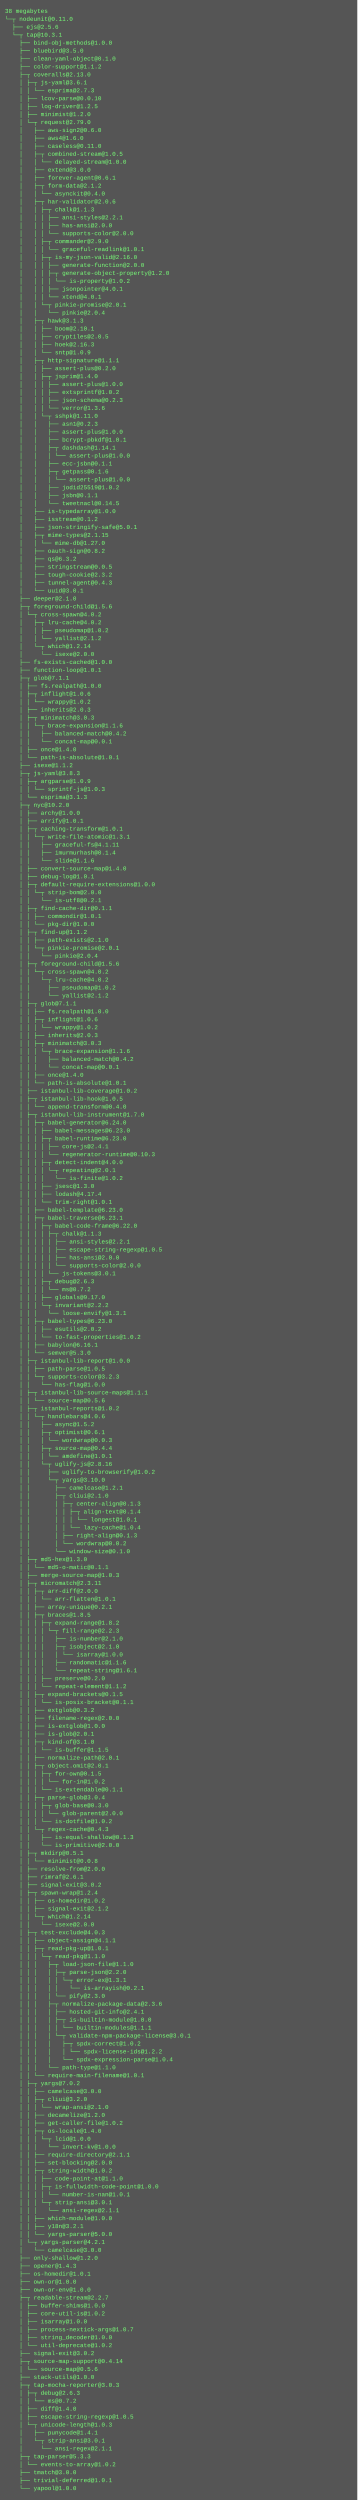
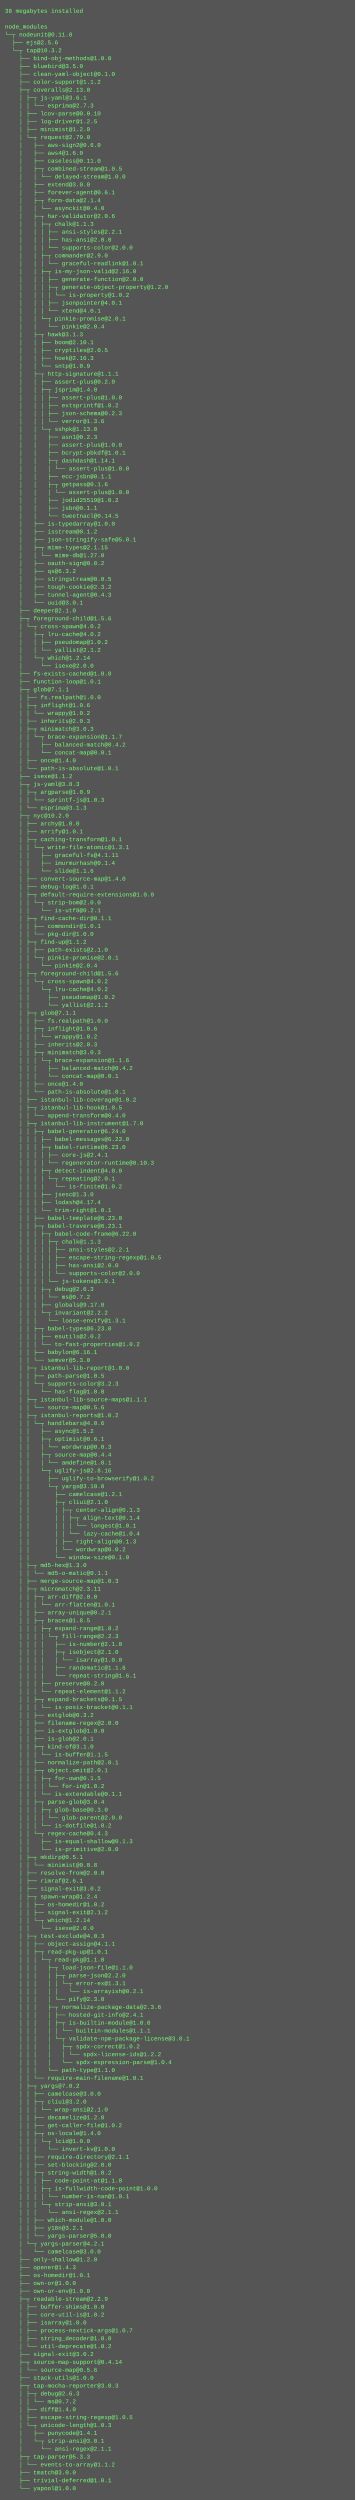
- <svg xmlns="http://www.w3.org/2000/svg" height="5038" width="720">
-   <rect height="5038" fill="#555" width="720" />
+ <svg xmlns="http://www.w3.org/2000/svg" height="5070" width="720">
+   <rect height="5070" fill="#555" width="720" />
  <text fill="#7f7" font-family="Courier New" font-size="12" xml:space="preserve">
-     <tspan x="10" y="26">38 megabytes</tspan>
-     <tspan x="10" y="42">└─┬ nodeunit@0.11.0 </tspan>
-     <tspan x="10" y="58">  ├── ejs@2.5.6 </tspan>
-     <tspan x="10" y="74">  └─┬ tap@10.3.1 </tspan>
-     <tspan x="10" y="90">    ├── bind-obj-methods@1.0.0 </tspan>
-     <tspan x="10" y="106">    ├── bluebird@3.5.0 </tspan>
-     <tspan x="10" y="122">    ├── clean-yaml-object@0.1.0 </tspan>
-     <tspan x="10" y="138">    ├── color-support@1.1.2 </tspan>
-     <tspan x="10" y="154">    ├─┬ coveralls@2.13.0 </tspan>
-     <tspan x="10" y="170">    │ ├─┬ js-yaml@3.6.1 </tspan>
-     <tspan x="10" y="186">    │ │ └── esprima@2.7.3 </tspan>
-     <tspan x="10" y="202">    │ ├── lcov-parse@0.0.10 </tspan>
-     <tspan x="10" y="218">    │ ├── log-driver@1.2.5 </tspan>
-     <tspan x="10" y="234">    │ ├── minimist@1.2.0 </tspan>
-     <tspan x="10" y="250">    │ └─┬ request@2.79.0 </tspan>
-     <tspan x="10" y="266">    │   ├── aws-sign2@0.6.0 </tspan>
-     <tspan x="10" y="282">    │   ├── aws4@1.6.0 </tspan>
-     <tspan x="10" y="298">    │   ├── caseless@0.11.0 </tspan>
-     <tspan x="10" y="314">    │   ├─┬ combined-stream@1.0.5 </tspan>
-     <tspan x="10" y="330">    │   │ └── delayed-stream@1.0.0 </tspan>
-     <tspan x="10" y="346">    │   ├── extend@3.0.0 </tspan>
-     <tspan x="10" y="362">    │   ├── forever-agent@0.6.1 </tspan>
-     <tspan x="10" y="378">    │   ├─┬ form-data@2.1.2 </tspan>
-     <tspan x="10" y="394">    │   │ └── asynckit@0.4.0 </tspan>
-     <tspan x="10" y="410">    │   ├─┬ har-validator@2.0.6 </tspan>
-     <tspan x="10" y="426">    │   │ ├─┬ chalk@1.1.3 </tspan>
-     <tspan x="10" y="442">    │   │ │ ├── ansi-styles@2.2.1 </tspan>
-     <tspan x="10" y="458">    │   │ │ ├── has-ansi@2.0.0 </tspan>
-     <tspan x="10" y="474">    │   │ │ └── supports-color@2.0.0 </tspan>
-     <tspan x="10" y="490">    │   │ ├─┬ commander@2.9.0 </tspan>
-     <tspan x="10" y="506">    │   │ │ └── graceful-readlink@1.0.1 </tspan>
-     <tspan x="10" y="522">    │   │ ├─┬ is-my-json-valid@2.16.0 </tspan>
-     <tspan x="10" y="538">    │   │ │ ├── generate-function@2.0.0 </tspan>
-     <tspan x="10" y="554">    │   │ │ ├─┬ generate-object-property@1.2.0 </tspan>
-     <tspan x="10" y="570">    │   │ │ │ └── is-property@1.0.2 </tspan>
-     <tspan x="10" y="586">    │   │ │ ├── jsonpointer@4.0.1 </tspan>
-     <tspan x="10" y="602">    │   │ │ └── xtend@4.0.1 </tspan>
-     <tspan x="10" y="618">    │   │ └─┬ pinkie-promise@2.0.1 </tspan>
-     <tspan x="10" y="634">    │   │   └── pinkie@2.0.4 </tspan>
-     <tspan x="10" y="650">    │   ├─┬ hawk@3.1.3 </tspan>
-     <tspan x="10" y="666">    │   │ ├── boom@2.10.1 </tspan>
-     <tspan x="10" y="682">    │   │ ├── cryptiles@2.0.5 </tspan>
-     <tspan x="10" y="698">    │   │ ├── hoek@2.16.3 </tspan>
-     <tspan x="10" y="714">    │   │ └── sntp@1.0.9 </tspan>
-     <tspan x="10" y="730">    │   ├─┬ http-signature@1.1.1 </tspan>
-     <tspan x="10" y="746">    │   │ ├── assert-plus@0.2.0 </tspan>
-     <tspan x="10" y="762">    │   │ ├─┬ jsprim@1.4.0 </tspan>
-     <tspan x="10" y="778">    │   │ │ ├── assert-plus@1.0.0 </tspan>
-     <tspan x="10" y="794">    │   │ │ ├── extsprintf@1.0.2 </tspan>
-     <tspan x="10" y="810">    │   │ │ ├── json-schema@0.2.3 </tspan>
-     <tspan x="10" y="826">    │   │ │ └── verror@1.3.6 </tspan>
-     <tspan x="10" y="842">    │   │ └─┬ sshpk@1.11.0 </tspan>
-     <tspan x="10" y="858">    │   │   ├── asn1@0.2.3 </tspan>
-     <tspan x="10" y="874">    │   │   ├── assert-plus@1.0.0 </tspan>
-     <tspan x="10" y="890">    │   │   ├── bcrypt-pbkdf@1.0.1 </tspan>
-     <tspan x="10" y="906">    │   │   ├─┬ dashdash@1.14.1 </tspan>
-     <tspan x="10" y="922">    │   │   │ └── assert-plus@1.0.0 </tspan>
-     <tspan x="10" y="938">    │   │   ├── ecc-jsbn@0.1.1 </tspan>
-     <tspan x="10" y="954">    │   │   ├─┬ getpass@0.1.6 </tspan>
-     <tspan x="10" y="970">    │   │   │ └── assert-plus@1.0.0 </tspan>
-     <tspan x="10" y="986">    │   │   ├── jodid25519@1.0.2 </tspan>
-     <tspan x="10" y="1002">    │   │   ├── jsbn@0.1.1 </tspan>
-     <tspan x="10" y="1018">    │   │   └── tweetnacl@0.14.5 </tspan>
-     <tspan x="10" y="1034">    │   ├── is-typedarray@1.0.0 </tspan>
-     <tspan x="10" y="1050">    │   ├── isstream@0.1.2 </tspan>
-     <tspan x="10" y="1066">    │   ├── json-stringify-safe@5.0.1 </tspan>
-     <tspan x="10" y="1082">    │   ├─┬ mime-types@2.1.15 </tspan>
-     <tspan x="10" y="1098">    │   │ └── mime-db@1.27.0 </tspan>
-     <tspan x="10" y="1114">    │   ├── oauth-sign@0.8.2 </tspan>
-     <tspan x="10" y="1130">    │   ├── qs@6.3.2 </tspan>
-     <tspan x="10" y="1146">    │   ├── stringstream@0.0.5 </tspan>
-     <tspan x="10" y="1162">    │   ├── tough-cookie@2.3.2 </tspan>
-     <tspan x="10" y="1178">    │   ├── tunnel-agent@0.4.3 </tspan>
-     <tspan x="10" y="1194">    │   └── uuid@3.0.1 </tspan>
-     <tspan x="10" y="1210">    ├── deeper@2.1.0 </tspan>
-     <tspan x="10" y="1226">    ├─┬ foreground-child@1.5.6 </tspan>
-     <tspan x="10" y="1242">    │ └─┬ cross-spawn@4.0.2 </tspan>
-     <tspan x="10" y="1258">    │   ├─┬ lru-cache@4.0.2 </tspan>
-     <tspan x="10" y="1274">    │   │ ├── pseudomap@1.0.2 </tspan>
-     <tspan x="10" y="1290">    │   │ └── yallist@2.1.2 </tspan>
-     <tspan x="10" y="1306">    │   └─┬ which@1.2.14 </tspan>
-     <tspan x="10" y="1322">    │     └── isexe@2.0.0 </tspan>
-     <tspan x="10" y="1338">    ├── fs-exists-cached@1.0.0 </tspan>
-     <tspan x="10" y="1354">    ├── function-loop@1.0.1 </tspan>
-     <tspan x="10" y="1370">    ├─┬ glob@7.1.1 </tspan>
-     <tspan x="10" y="1386">    │ ├── fs.realpath@1.0.0 </tspan>
-     <tspan x="10" y="1402">    │ ├─┬ inflight@1.0.6 </tspan>
-     <tspan x="10" y="1418">    │ │ └── wrappy@1.0.2 </tspan>
-     <tspan x="10" y="1434">    │ ├── inherits@2.0.3 </tspan>
-     <tspan x="10" y="1450">    │ ├─┬ minimatch@3.0.3 </tspan>
-     <tspan x="10" y="1466">    │ │ └─┬ brace-expansion@1.1.6 </tspan>
-     <tspan x="10" y="1482">    │ │   ├── balanced-match@0.4.2 </tspan>
-     <tspan x="10" y="1498">    │ │   └── concat-map@0.0.1 </tspan>
-     <tspan x="10" y="1514">    │ ├── once@1.4.0 </tspan>
-     <tspan x="10" y="1530">    │ └── path-is-absolute@1.0.1 </tspan>
-     <tspan x="10" y="1546">    ├── isexe@1.1.2 </tspan>
-     <tspan x="10" y="1562">    ├─┬ js-yaml@3.8.3 </tspan>
-     <tspan x="10" y="1578">    │ ├─┬ argparse@1.0.9 </tspan>
-     <tspan x="10" y="1594">    │ │ └── sprintf-js@1.0.3 </tspan>
-     <tspan x="10" y="1610">    │ └── esprima@3.1.3 </tspan>
-     <tspan x="10" y="1626">    ├─┬ nyc@10.2.0 </tspan>
-     <tspan x="10" y="1642">    │ ├── archy@1.0.0 </tspan>
-     <tspan x="10" y="1658">    │ ├── arrify@1.0.1 </tspan>
-     <tspan x="10" y="1674">    │ ├─┬ caching-transform@1.0.1 </tspan>
-     <tspan x="10" y="1690">    │ │ └─┬ write-file-atomic@1.3.1 </tspan>
-     <tspan x="10" y="1706">    │ │   ├── graceful-fs@4.1.11 </tspan>
-     <tspan x="10" y="1722">    │ │   ├── imurmurhash@0.1.4 </tspan>
-     <tspan x="10" y="1738">    │ │   └── slide@1.1.6 </tspan>
-     <tspan x="10" y="1754">    │ ├── convert-source-map@1.4.0 </tspan>
-     <tspan x="10" y="1770">    │ ├── debug-log@1.0.1 </tspan>
-     <tspan x="10" y="1786">    │ ├─┬ default-require-extensions@1.0.0 </tspan>
-     <tspan x="10" y="1802">    │ │ └─┬ strip-bom@2.0.0 </tspan>
-     <tspan x="10" y="1818">    │ │   └── is-utf8@0.2.1 </tspan>
-     <tspan x="10" y="1834">    │ ├─┬ find-cache-dir@0.1.1 </tspan>
-     <tspan x="10" y="1850">    │ │ ├── commondir@1.0.1 </tspan>
-     <tspan x="10" y="1866">    │ │ └── pkg-dir@1.0.0 </tspan>
-     <tspan x="10" y="1882">    │ ├─┬ find-up@1.1.2 </tspan>
-     <tspan x="10" y="1898">    │ │ ├── path-exists@2.1.0 </tspan>
-     <tspan x="10" y="1914">    │ │ └─┬ pinkie-promise@2.0.1 </tspan>
-     <tspan x="10" y="1930">    │ │   └── pinkie@2.0.4 </tspan>
-     <tspan x="10" y="1946">    │ ├─┬ foreground-child@1.5.6 </tspan>
-     <tspan x="10" y="1962">    │ │ └─┬ cross-spawn@4.0.2 </tspan>
-     <tspan x="10" y="1978">    │ │   └─┬ lru-cache@4.0.2 </tspan>
-     <tspan x="10" y="1994">    │ │     ├── pseudomap@1.0.2 </tspan>
-     <tspan x="10" y="2010">    │ │     └── yallist@2.1.2 </tspan>
-     <tspan x="10" y="2026">    │ ├─┬ glob@7.1.1 </tspan>
-     <tspan x="10" y="2042">    │ │ ├── fs.realpath@1.0.0 </tspan>
-     <tspan x="10" y="2058">    │ │ ├─┬ inflight@1.0.6 </tspan>
-     <tspan x="10" y="2074">    │ │ │ └── wrappy@1.0.2 </tspan>
-     <tspan x="10" y="2090">    │ │ ├── inherits@2.0.3 </tspan>
-     <tspan x="10" y="2106">    │ │ ├─┬ minimatch@3.0.3 </tspan>
-     <tspan x="10" y="2122">    │ │ │ └─┬ brace-expansion@1.1.6 </tspan>
-     <tspan x="10" y="2138">    │ │ │   ├── balanced-match@0.4.2 </tspan>
-     <tspan x="10" y="2154">    │ │ │   └── concat-map@0.0.1 </tspan>
-     <tspan x="10" y="2170">    │ │ ├── once@1.4.0 </tspan>
-     <tspan x="10" y="2186">    │ │ └── path-is-absolute@1.0.1 </tspan>
-     <tspan x="10" y="2202">    │ ├── istanbul-lib-coverage@1.0.2 </tspan>
-     <tspan x="10" y="2218">    │ ├─┬ istanbul-lib-hook@1.0.5 </tspan>
-     <tspan x="10" y="2234">    │ │ └── append-transform@0.4.0 </tspan>
-     <tspan x="10" y="2250">    │ ├─┬ istanbul-lib-instrument@1.7.0 </tspan>
-     <tspan x="10" y="2266">    │ │ ├─┬ babel-generator@6.24.0 </tspan>
-     <tspan x="10" y="2282">    │ │ │ ├── babel-messages@6.23.0 </tspan>
-     <tspan x="10" y="2298">    │ │ │ ├─┬ babel-runtime@6.23.0 </tspan>
-     <tspan x="10" y="2314">    │ │ │ │ ├── core-js@2.4.1 </tspan>
-     <tspan x="10" y="2330">    │ │ │ │ └── regenerator-runtime@0.10.3 </tspan>
-     <tspan x="10" y="2346">    │ │ │ ├─┬ detect-indent@4.0.0 </tspan>
-     <tspan x="10" y="2362">    │ │ │ │ └─┬ repeating@2.0.1 </tspan>
-     <tspan x="10" y="2378">    │ │ │ │   └── is-finite@1.0.2 </tspan>
-     <tspan x="10" y="2394">    │ │ │ ├── jsesc@1.3.0 </tspan>
-     <tspan x="10" y="2410">    │ │ │ ├── lodash@4.17.4 </tspan>
-     <tspan x="10" y="2426">    │ │ │ └── trim-right@1.0.1 </tspan>
-     <tspan x="10" y="2442">    │ │ ├── babel-template@6.23.0 </tspan>
-     <tspan x="10" y="2458">    │ │ ├─┬ babel-traverse@6.23.1 </tspan>
-     <tspan x="10" y="2474">    │ │ │ ├─┬ babel-code-frame@6.22.0 </tspan>
-     <tspan x="10" y="2490">    │ │ │ │ ├─┬ chalk@1.1.3 </tspan>
-     <tspan x="10" y="2506">    │ │ │ │ │ ├── ansi-styles@2.2.1 </tspan>
-     <tspan x="10" y="2522">    │ │ │ │ │ ├── escape-string-regexp@1.0.5 </tspan>
-     <tspan x="10" y="2538">    │ │ │ │ │ ├── has-ansi@2.0.0 </tspan>
-     <tspan x="10" y="2554">    │ │ │ │ │ └── supports-color@2.0.0 </tspan>
-     <tspan x="10" y="2570">    │ │ │ │ └── js-tokens@3.0.1 </tspan>
-     <tspan x="10" y="2586">    │ │ │ ├─┬ debug@2.6.3 </tspan>
-     <tspan x="10" y="2602">    │ │ │ │ └── ms@0.7.2 </tspan>
-     <tspan x="10" y="2618">    │ │ │ ├── globals@9.17.0 </tspan>
-     <tspan x="10" y="2634">    │ │ │ └─┬ invariant@2.2.2 </tspan>
-     <tspan x="10" y="2650">    │ │ │   └── loose-envify@1.3.1 </tspan>
-     <tspan x="10" y="2666">    │ │ ├─┬ babel-types@6.23.0 </tspan>
-     <tspan x="10" y="2682">    │ │ │ ├── esutils@2.0.2 </tspan>
-     <tspan x="10" y="2698">    │ │ │ └── to-fast-properties@1.0.2 </tspan>
-     <tspan x="10" y="2714">    │ │ ├── babylon@6.16.1 </tspan>
-     <tspan x="10" y="2730">    │ │ └── semver@5.3.0 </tspan>
-     <tspan x="10" y="2746">    │ ├─┬ istanbul-lib-report@1.0.0 </tspan>
-     <tspan x="10" y="2762">    │ │ ├── path-parse@1.0.5 </tspan>
-     <tspan x="10" y="2778">    │ │ └─┬ supports-color@3.2.3 </tspan>
-     <tspan x="10" y="2794">    │ │   └── has-flag@1.0.0 </tspan>
-     <tspan x="10" y="2810">    │ ├─┬ istanbul-lib-source-maps@1.1.1 </tspan>
-     <tspan x="10" y="2826">    │ │ └── source-map@0.5.6 </tspan>
-     <tspan x="10" y="2842">    │ ├─┬ istanbul-reports@1.0.2 </tspan>
-     <tspan x="10" y="2858">    │ │ └─┬ handlebars@4.0.6 </tspan>
-     <tspan x="10" y="2874">    │ │   ├── async@1.5.2 </tspan>
-     <tspan x="10" y="2890">    │ │   ├─┬ optimist@0.6.1 </tspan>
-     <tspan x="10" y="2906">    │ │   │ └── wordwrap@0.0.3 </tspan>
-     <tspan x="10" y="2922">    │ │   ├─┬ source-map@0.4.4 </tspan>
-     <tspan x="10" y="2938">    │ │   │ └── amdefine@1.0.1 </tspan>
-     <tspan x="10" y="2954">    │ │   └─┬ uglify-js@2.8.16 </tspan>
-     <tspan x="10" y="2970">    │ │     ├── uglify-to-browserify@1.0.2 </tspan>
-     <tspan x="10" y="2986">    │ │     └─┬ yargs@3.10.0 </tspan>
-     <tspan x="10" y="3002">    │ │       ├── camelcase@1.2.1 </tspan>
-     <tspan x="10" y="3018">    │ │       ├─┬ cliui@2.1.0 </tspan>
-     <tspan x="10" y="3034">    │ │       │ ├─┬ center-align@0.1.3 </tspan>
-     <tspan x="10" y="3050">    │ │       │ │ ├─┬ align-text@0.1.4 </tspan>
-     <tspan x="10" y="3066">    │ │       │ │ │ └── longest@1.0.1 </tspan>
-     <tspan x="10" y="3082">    │ │       │ │ └── lazy-cache@1.0.4 </tspan>
-     <tspan x="10" y="3098">    │ │       │ ├── right-align@0.1.3 </tspan>
-     <tspan x="10" y="3114">    │ │       │ └── wordwrap@0.0.2 </tspan>
-     <tspan x="10" y="3130">    │ │       └── window-size@0.1.0 </tspan>
-     <tspan x="10" y="3146">    │ ├─┬ md5-hex@1.3.0 </tspan>
-     <tspan x="10" y="3162">    │ │ └── md5-o-matic@0.1.1 </tspan>
-     <tspan x="10" y="3178">    │ ├── merge-source-map@1.0.3 </tspan>
-     <tspan x="10" y="3194">    │ ├─┬ micromatch@2.3.11 </tspan>
-     <tspan x="10" y="3210">    │ │ ├─┬ arr-diff@2.0.0 </tspan>
-     <tspan x="10" y="3226">    │ │ │ └── arr-flatten@1.0.1 </tspan>
-     <tspan x="10" y="3242">    │ │ ├── array-unique@0.2.1 </tspan>
-     <tspan x="10" y="3258">    │ │ ├─┬ braces@1.8.5 </tspan>
-     <tspan x="10" y="3274">    │ │ │ ├─┬ expand-range@1.8.2 </tspan>
-     <tspan x="10" y="3290">    │ │ │ │ └─┬ fill-range@2.2.3 </tspan>
-     <tspan x="10" y="3306">    │ │ │ │   ├── is-number@2.1.0 </tspan>
-     <tspan x="10" y="3322">    │ │ │ │   ├─┬ isobject@2.1.0 </tspan>
-     <tspan x="10" y="3338">    │ │ │ │   │ └── isarray@1.0.0 </tspan>
-     <tspan x="10" y="3354">    │ │ │ │   ├── randomatic@1.1.6 </tspan>
-     <tspan x="10" y="3370">    │ │ │ │   └── repeat-string@1.6.1 </tspan>
-     <tspan x="10" y="3386">    │ │ │ ├── preserve@0.2.0 </tspan>
-     <tspan x="10" y="3402">    │ │ │ └── repeat-element@1.1.2 </tspan>
-     <tspan x="10" y="3418">    │ │ ├─┬ expand-brackets@0.1.5 </tspan>
-     <tspan x="10" y="3434">    │ │ │ └── is-posix-bracket@0.1.1 </tspan>
-     <tspan x="10" y="3450">    │ │ ├── extglob@0.3.2 </tspan>
-     <tspan x="10" y="3466">    │ │ ├── filename-regex@2.0.0 </tspan>
-     <tspan x="10" y="3482">    │ │ ├── is-extglob@1.0.0 </tspan>
-     <tspan x="10" y="3498">    │ │ ├── is-glob@2.0.1 </tspan>
-     <tspan x="10" y="3514">    │ │ ├─┬ kind-of@3.1.0 </tspan>
-     <tspan x="10" y="3530">    │ │ │ └── is-buffer@1.1.5 </tspan>
-     <tspan x="10" y="3546">    │ │ ├── normalize-path@2.0.1 </tspan>
-     <tspan x="10" y="3562">    │ │ ├─┬ object.omit@2.0.1 </tspan>
-     <tspan x="10" y="3578">    │ │ │ ├─┬ for-own@0.1.5 </tspan>
-     <tspan x="10" y="3594">    │ │ │ │ └── for-in@1.0.2 </tspan>
-     <tspan x="10" y="3610">    │ │ │ └── is-extendable@0.1.1 </tspan>
-     <tspan x="10" y="3626">    │ │ ├─┬ parse-glob@3.0.4 </tspan>
-     <tspan x="10" y="3642">    │ │ │ ├─┬ glob-base@0.3.0 </tspan>
-     <tspan x="10" y="3658">    │ │ │ │ └── glob-parent@2.0.0 </tspan>
-     <tspan x="10" y="3674">    │ │ │ └── is-dotfile@1.0.2 </tspan>
-     <tspan x="10" y="3690">    │ │ └─┬ regex-cache@0.4.3 </tspan>
-     <tspan x="10" y="3706">    │ │   ├── is-equal-shallow@0.1.3 </tspan>
-     <tspan x="10" y="3722">    │ │   └── is-primitive@2.0.0 </tspan>
-     <tspan x="10" y="3738">    │ ├─┬ mkdirp@0.5.1 </tspan>
-     <tspan x="10" y="3754">    │ │ └── minimist@0.0.8 </tspan>
-     <tspan x="10" y="3770">    │ ├── resolve-from@2.0.0 </tspan>
-     <tspan x="10" y="3786">    │ ├── rimraf@2.6.1 </tspan>
-     <tspan x="10" y="3802">    │ ├── signal-exit@3.0.2 </tspan>
-     <tspan x="10" y="3818">    │ ├─┬ spawn-wrap@1.2.4 </tspan>
-     <tspan x="10" y="3834">    │ │ ├── os-homedir@1.0.2 </tspan>
-     <tspan x="10" y="3850">    │ │ ├── signal-exit@2.1.2 </tspan>
-     <tspan x="10" y="3866">    │ │ └─┬ which@1.2.14 </tspan>
-     <tspan x="10" y="3882">    │ │   └── isexe@2.0.0 </tspan>
-     <tspan x="10" y="3898">    │ ├─┬ test-exclude@4.0.3 </tspan>
-     <tspan x="10" y="3914">    │ │ ├── object-assign@4.1.1 </tspan>
-     <tspan x="10" y="3930">    │ │ ├─┬ read-pkg-up@1.0.1 </tspan>
-     <tspan x="10" y="3946">    │ │ │ └─┬ read-pkg@1.1.0 </tspan>
-     <tspan x="10" y="3962">    │ │ │   ├─┬ load-json-file@1.1.0 </tspan>
-     <tspan x="10" y="3978">    │ │ │   │ ├─┬ parse-json@2.2.0 </tspan>
-     <tspan x="10" y="3994">    │ │ │   │ │ └─┬ error-ex@1.3.1 </tspan>
-     <tspan x="10" y="4010">    │ │ │   │ │   └── is-arrayish@0.2.1 </tspan>
-     <tspan x="10" y="4026">    │ │ │   │ └── pify@2.3.0 </tspan>
-     <tspan x="10" y="4042">    │ │ │   ├─┬ normalize-package-data@2.3.6 </tspan>
-     <tspan x="10" y="4058">    │ │ │   │ ├── hosted-git-info@2.4.1 </tspan>
-     <tspan x="10" y="4074">    │ │ │   │ ├─┬ is-builtin-module@1.0.0 </tspan>
-     <tspan x="10" y="4090">    │ │ │   │ │ └── builtin-modules@1.1.1 </tspan>
-     <tspan x="10" y="4106">    │ │ │   │ └─┬ validate-npm-package-license@3.0.1 </tspan>
-     <tspan x="10" y="4122">    │ │ │   │   ├─┬ spdx-correct@1.0.2 </tspan>
-     <tspan x="10" y="4138">    │ │ │   │   │ └── spdx-license-ids@1.2.2 </tspan>
-     <tspan x="10" y="4154">    │ │ │   │   └── spdx-expression-parse@1.0.4 </tspan>
-     <tspan x="10" y="4170">    │ │ │   └── path-type@1.1.0 </tspan>
-     <tspan x="10" y="4186">    │ │ └── require-main-filename@1.0.1 </tspan>
-     <tspan x="10" y="4202">    │ ├─┬ yargs@7.0.2 </tspan>
-     <tspan x="10" y="4218">    │ │ ├── camelcase@3.0.0 </tspan>
-     <tspan x="10" y="4234">    │ │ ├─┬ cliui@3.2.0 </tspan>
-     <tspan x="10" y="4250">    │ │ │ └── wrap-ansi@2.1.0 </tspan>
-     <tspan x="10" y="4266">    │ │ ├── decamelize@1.2.0 </tspan>
-     <tspan x="10" y="4282">    │ │ ├── get-caller-file@1.0.2 </tspan>
-     <tspan x="10" y="4298">    │ │ ├─┬ os-locale@1.4.0 </tspan>
-     <tspan x="10" y="4314">    │ │ │ └─┬ lcid@1.0.0 </tspan>
-     <tspan x="10" y="4330">    │ │ │   └── invert-kv@1.0.0 </tspan>
-     <tspan x="10" y="4346">    │ │ ├── require-directory@2.1.1 </tspan>
-     <tspan x="10" y="4362">    │ │ ├── set-blocking@2.0.0 </tspan>
-     <tspan x="10" y="4378">    │ │ ├─┬ string-width@1.0.2 </tspan>
-     <tspan x="10" y="4394">    │ │ │ ├── code-point-at@1.1.0 </tspan>
-     <tspan x="10" y="4410">    │ │ │ ├─┬ is-fullwidth-code-point@1.0.0 </tspan>
-     <tspan x="10" y="4426">    │ │ │ │ └── number-is-nan@1.0.1 </tspan>
-     <tspan x="10" y="4442">    │ │ │ └─┬ strip-ansi@3.0.1 </tspan>
-     <tspan x="10" y="4458">    │ │ │   └── ansi-regex@2.1.1 </tspan>
-     <tspan x="10" y="4474">    │ │ ├── which-module@1.0.0 </tspan>
-     <tspan x="10" y="4490">    │ │ ├── y18n@3.2.1 </tspan>
-     <tspan x="10" y="4506">    │ │ └── yargs-parser@5.0.0 </tspan>
-     <tspan x="10" y="4522">    │ └─┬ yargs-parser@4.2.1 </tspan>
-     <tspan x="10" y="4538">    │   └── camelcase@3.0.0 </tspan>
-     <tspan x="10" y="4554">    ├── only-shallow@1.2.0 </tspan>
-     <tspan x="10" y="4570">    ├── opener@1.4.3 </tspan>
-     <tspan x="10" y="4586">    ├── os-homedir@1.0.1 </tspan>
-     <tspan x="10" y="4602">    ├── own-or@1.0.0 </tspan>
-     <tspan x="10" y="4618">    ├── own-or-env@1.0.0 </tspan>
-     <tspan x="10" y="4634">    ├─┬ readable-stream@2.2.7 </tspan>
-     <tspan x="10" y="4650">    │ ├── buffer-shims@1.0.0 </tspan>
-     <tspan x="10" y="4666">    │ ├── core-util-is@1.0.2 </tspan>
-     <tspan x="10" y="4682">    │ ├── isarray@1.0.0 </tspan>
-     <tspan x="10" y="4698">    │ ├── process-nextick-args@1.0.7 </tspan>
-     <tspan x="10" y="4714">    │ ├── string_decoder@1.0.0 </tspan>
-     <tspan x="10" y="4730">    │ └── util-deprecate@1.0.2 </tspan>
-     <tspan x="10" y="4746">    ├── signal-exit@3.0.2 </tspan>
-     <tspan x="10" y="4762">    ├─┬ source-map-support@0.4.14 </tspan>
-     <tspan x="10" y="4778">    │ └── source-map@0.5.6 </tspan>
-     <tspan x="10" y="4794">    ├── stack-utils@1.0.0 </tspan>
-     <tspan x="10" y="4810">    ├─┬ tap-mocha-reporter@3.0.3 </tspan>
-     <tspan x="10" y="4826">    │ ├─┬ debug@2.6.3 </tspan>
-     <tspan x="10" y="4842">    │ │ └── ms@0.7.2 </tspan>
-     <tspan x="10" y="4858">    │ ├── diff@1.4.0 </tspan>
-     <tspan x="10" y="4874">    │ ├── escape-string-regexp@1.0.5 </tspan>
-     <tspan x="10" y="4890">    │ └─┬ unicode-length@1.0.3 </tspan>
-     <tspan x="10" y="4906">    │   ├── punycode@1.4.1 </tspan>
-     <tspan x="10" y="4922">    │   └─┬ strip-ansi@3.0.1 </tspan>
-     <tspan x="10" y="4938">    │     └── ansi-regex@2.1.1 </tspan>
-     <tspan x="10" y="4954">    ├─┬ tap-parser@5.3.3 </tspan>
-     <tspan x="10" y="4970">    │ └── events-to-array@1.0.2 </tspan>
-     <tspan x="10" y="4986">    ├── tmatch@3.0.0 </tspan>
-     <tspan x="10" y="5002">    ├── trivial-deferred@1.0.1 </tspan>
-     <tspan x="10" y="5018">    └── yapool@1.0.0</tspan>
+     <tspan x="10" y="26">38 megabytes installed</tspan>
+     <tspan x="10" y="42" />
+     <tspan x="10" y="58">node_modules</tspan>
+     <tspan x="10" y="74">└─┬ nodeunit@0.11.0 </tspan>
+     <tspan x="10" y="90">  ├── ejs@2.5.6 </tspan>
+     <tspan x="10" y="106">  └─┬ tap@10.3.2 </tspan>
+     <tspan x="10" y="122">    ├── bind-obj-methods@1.0.0 </tspan>
+     <tspan x="10" y="138">    ├── bluebird@3.5.0 </tspan>
+     <tspan x="10" y="154">    ├── clean-yaml-object@0.1.0 </tspan>
+     <tspan x="10" y="170">    ├── color-support@1.1.2 </tspan>
+     <tspan x="10" y="186">    ├─┬ coveralls@2.13.0 </tspan>
+     <tspan x="10" y="202">    │ ├─┬ js-yaml@3.6.1 </tspan>
+     <tspan x="10" y="218">    │ │ └── esprima@2.7.3 </tspan>
+     <tspan x="10" y="234">    │ ├── lcov-parse@0.0.10 </tspan>
+     <tspan x="10" y="250">    │ ├── log-driver@1.2.5 </tspan>
+     <tspan x="10" y="266">    │ ├── minimist@1.2.0 </tspan>
+     <tspan x="10" y="282">    │ └─┬ request@2.79.0 </tspan>
+     <tspan x="10" y="298">    │   ├── aws-sign2@0.6.0 </tspan>
+     <tspan x="10" y="314">    │   ├── aws4@1.6.0 </tspan>
+     <tspan x="10" y="330">    │   ├── caseless@0.11.0 </tspan>
+     <tspan x="10" y="346">    │   ├─┬ combined-stream@1.0.5 </tspan>
+     <tspan x="10" y="362">    │   │ └── delayed-stream@1.0.0 </tspan>
+     <tspan x="10" y="378">    │   ├── extend@3.0.0 </tspan>
+     <tspan x="10" y="394">    │   ├── forever-agent@0.6.1 </tspan>
+     <tspan x="10" y="410">    │   ├─┬ form-data@2.1.4 </tspan>
+     <tspan x="10" y="426">    │   │ └── asynckit@0.4.0 </tspan>
+     <tspan x="10" y="442">    │   ├─┬ har-validator@2.0.6 </tspan>
+     <tspan x="10" y="458">    │   │ ├─┬ chalk@1.1.3 </tspan>
+     <tspan x="10" y="474">    │   │ │ ├── ansi-styles@2.2.1 </tspan>
+     <tspan x="10" y="490">    │   │ │ ├── has-ansi@2.0.0 </tspan>
+     <tspan x="10" y="506">    │   │ │ └── supports-color@2.0.0 </tspan>
+     <tspan x="10" y="522">    │   │ ├─┬ commander@2.9.0 </tspan>
+     <tspan x="10" y="538">    │   │ │ └── graceful-readlink@1.0.1 </tspan>
+     <tspan x="10" y="554">    │   │ ├─┬ is-my-json-valid@2.16.0 </tspan>
+     <tspan x="10" y="570">    │   │ │ ├── generate-function@2.0.0 </tspan>
+     <tspan x="10" y="586">    │   │ │ ├─┬ generate-object-property@1.2.0 </tspan>
+     <tspan x="10" y="602">    │   │ │ │ └── is-property@1.0.2 </tspan>
+     <tspan x="10" y="618">    │   │ │ ├── jsonpointer@4.0.1 </tspan>
+     <tspan x="10" y="634">    │   │ │ └── xtend@4.0.1 </tspan>
+     <tspan x="10" y="650">    │   │ └─┬ pinkie-promise@2.0.1 </tspan>
+     <tspan x="10" y="666">    │   │   └── pinkie@2.0.4 </tspan>
+     <tspan x="10" y="682">    │   ├─┬ hawk@3.1.3 </tspan>
+     <tspan x="10" y="698">    │   │ ├── boom@2.10.1 </tspan>
+     <tspan x="10" y="714">    │   │ ├── cryptiles@2.0.5 </tspan>
+     <tspan x="10" y="730">    │   │ ├── hoek@2.16.3 </tspan>
+     <tspan x="10" y="746">    │   │ └── sntp@1.0.9 </tspan>
+     <tspan x="10" y="762">    │   ├─┬ http-signature@1.1.1 </tspan>
+     <tspan x="10" y="778">    │   │ ├── assert-plus@0.2.0 </tspan>
+     <tspan x="10" y="794">    │   │ ├─┬ jsprim@1.4.0 </tspan>
+     <tspan x="10" y="810">    │   │ │ ├── assert-plus@1.0.0 </tspan>
+     <tspan x="10" y="826">    │   │ │ ├── extsprintf@1.0.2 </tspan>
+     <tspan x="10" y="842">    │   │ │ ├── json-schema@0.2.3 </tspan>
+     <tspan x="10" y="858">    │   │ │ └── verror@1.3.6 </tspan>
+     <tspan x="10" y="874">    │   │ └─┬ sshpk@1.13.0 </tspan>
+     <tspan x="10" y="890">    │   │   ├── asn1@0.2.3 </tspan>
+     <tspan x="10" y="906">    │   │   ├── assert-plus@1.0.0 </tspan>
+     <tspan x="10" y="922">    │   │   ├── bcrypt-pbkdf@1.0.1 </tspan>
+     <tspan x="10" y="938">    │   │   ├─┬ dashdash@1.14.1 </tspan>
+     <tspan x="10" y="954">    │   │   │ └── assert-plus@1.0.0 </tspan>
+     <tspan x="10" y="970">    │   │   ├── ecc-jsbn@0.1.1 </tspan>
+     <tspan x="10" y="986">    │   │   ├─┬ getpass@0.1.6 </tspan>
+     <tspan x="10" y="1002">    │   │   │ └── assert-plus@1.0.0 </tspan>
+     <tspan x="10" y="1018">    │   │   ├── jodid25519@1.0.2 </tspan>
+     <tspan x="10" y="1034">    │   │   ├── jsbn@0.1.1 </tspan>
+     <tspan x="10" y="1050">    │   │   └── tweetnacl@0.14.5 </tspan>
+     <tspan x="10" y="1066">    │   ├── is-typedarray@1.0.0 </tspan>
+     <tspan x="10" y="1082">    │   ├── isstream@0.1.2 </tspan>
+     <tspan x="10" y="1098">    │   ├── json-stringify-safe@5.0.1 </tspan>
+     <tspan x="10" y="1114">    │   ├─┬ mime-types@2.1.15 </tspan>
+     <tspan x="10" y="1130">    │   │ └── mime-db@1.27.0 </tspan>
+     <tspan x="10" y="1146">    │   ├── oauth-sign@0.8.2 </tspan>
+     <tspan x="10" y="1162">    │   ├── qs@6.3.2 </tspan>
+     <tspan x="10" y="1178">    │   ├── stringstream@0.0.5 </tspan>
+     <tspan x="10" y="1194">    │   ├── tough-cookie@2.3.2 </tspan>
+     <tspan x="10" y="1210">    │   ├── tunnel-agent@0.4.3 </tspan>
+     <tspan x="10" y="1226">    │   └── uuid@3.0.1 </tspan>
+     <tspan x="10" y="1242">    ├── deeper@2.1.0 </tspan>
+     <tspan x="10" y="1258">    ├─┬ foreground-child@1.5.6 </tspan>
+     <tspan x="10" y="1274">    │ └─┬ cross-spawn@4.0.2 </tspan>
+     <tspan x="10" y="1290">    │   ├─┬ lru-cache@4.0.2 </tspan>
+     <tspan x="10" y="1306">    │   │ ├── pseudomap@1.0.2 </tspan>
+     <tspan x="10" y="1322">    │   │ └── yallist@2.1.2 </tspan>
+     <tspan x="10" y="1338">    │   └─┬ which@1.2.14 </tspan>
+     <tspan x="10" y="1354">    │     └── isexe@2.0.0 </tspan>
+     <tspan x="10" y="1370">    ├── fs-exists-cached@1.0.0 </tspan>
+     <tspan x="10" y="1386">    ├── function-loop@1.0.1 </tspan>
+     <tspan x="10" y="1402">    ├─┬ glob@7.1.1 </tspan>
+     <tspan x="10" y="1418">    │ ├── fs.realpath@1.0.0 </tspan>
+     <tspan x="10" y="1434">    │ ├─┬ inflight@1.0.6 </tspan>
+     <tspan x="10" y="1450">    │ │ └── wrappy@1.0.2 </tspan>
+     <tspan x="10" y="1466">    │ ├── inherits@2.0.3 </tspan>
+     <tspan x="10" y="1482">    │ ├─┬ minimatch@3.0.3 </tspan>
+     <tspan x="10" y="1498">    │ │ └─┬ brace-expansion@1.1.7 </tspan>
+     <tspan x="10" y="1514">    │ │   ├── balanced-match@0.4.2 </tspan>
+     <tspan x="10" y="1530">    │ │   └── concat-map@0.0.1 </tspan>
+     <tspan x="10" y="1546">    │ ├── once@1.4.0 </tspan>
+     <tspan x="10" y="1562">    │ └── path-is-absolute@1.0.1 </tspan>
+     <tspan x="10" y="1578">    ├── isexe@1.1.2 </tspan>
+     <tspan x="10" y="1594">    ├─┬ js-yaml@3.8.3 </tspan>
+     <tspan x="10" y="1610">    │ ├─┬ argparse@1.0.9 </tspan>
+     <tspan x="10" y="1626">    │ │ └── sprintf-js@1.0.3 </tspan>
+     <tspan x="10" y="1642">    │ └── esprima@3.1.3 </tspan>
+     <tspan x="10" y="1658">    ├─┬ nyc@10.2.0 </tspan>
+     <tspan x="10" y="1674">    │ ├── archy@1.0.0 </tspan>
+     <tspan x="10" y="1690">    │ ├── arrify@1.0.1 </tspan>
+     <tspan x="10" y="1706">    │ ├─┬ caching-transform@1.0.1 </tspan>
+     <tspan x="10" y="1722">    │ │ └─┬ write-file-atomic@1.3.1 </tspan>
+     <tspan x="10" y="1738">    │ │   ├── graceful-fs@4.1.11 </tspan>
+     <tspan x="10" y="1754">    │ │   ├── imurmurhash@0.1.4 </tspan>
+     <tspan x="10" y="1770">    │ │   └── slide@1.1.6 </tspan>
+     <tspan x="10" y="1786">    │ ├── convert-source-map@1.4.0 </tspan>
+     <tspan x="10" y="1802">    │ ├── debug-log@1.0.1 </tspan>
+     <tspan x="10" y="1818">    │ ├─┬ default-require-extensions@1.0.0 </tspan>
+     <tspan x="10" y="1834">    │ │ └─┬ strip-bom@2.0.0 </tspan>
+     <tspan x="10" y="1850">    │ │   └── is-utf8@0.2.1 </tspan>
+     <tspan x="10" y="1866">    │ ├─┬ find-cache-dir@0.1.1 </tspan>
+     <tspan x="10" y="1882">    │ │ ├── commondir@1.0.1 </tspan>
+     <tspan x="10" y="1898">    │ │ └── pkg-dir@1.0.0 </tspan>
+     <tspan x="10" y="1914">    │ ├─┬ find-up@1.1.2 </tspan>
+     <tspan x="10" y="1930">    │ │ ├── path-exists@2.1.0 </tspan>
+     <tspan x="10" y="1946">    │ │ └─┬ pinkie-promise@2.0.1 </tspan>
+     <tspan x="10" y="1962">    │ │   └── pinkie@2.0.4 </tspan>
+     <tspan x="10" y="1978">    │ ├─┬ foreground-child@1.5.6 </tspan>
+     <tspan x="10" y="1994">    │ │ └─┬ cross-spawn@4.0.2 </tspan>
+     <tspan x="10" y="2010">    │ │   └─┬ lru-cache@4.0.2 </tspan>
+     <tspan x="10" y="2026">    │ │     ├── pseudomap@1.0.2 </tspan>
+     <tspan x="10" y="2042">    │ │     └── yallist@2.1.2 </tspan>
+     <tspan x="10" y="2058">    │ ├─┬ glob@7.1.1 </tspan>
+     <tspan x="10" y="2074">    │ │ ├── fs.realpath@1.0.0 </tspan>
+     <tspan x="10" y="2090">    │ │ ├─┬ inflight@1.0.6 </tspan>
+     <tspan x="10" y="2106">    │ │ │ └── wrappy@1.0.2 </tspan>
+     <tspan x="10" y="2122">    │ │ ├── inherits@2.0.3 </tspan>
+     <tspan x="10" y="2138">    │ │ ├─┬ minimatch@3.0.3 </tspan>
+     <tspan x="10" y="2154">    │ │ │ └─┬ brace-expansion@1.1.6 </tspan>
+     <tspan x="10" y="2170">    │ │ │   ├── balanced-match@0.4.2 </tspan>
+     <tspan x="10" y="2186">    │ │ │   └── concat-map@0.0.1 </tspan>
+     <tspan x="10" y="2202">    │ │ ├── once@1.4.0 </tspan>
+     <tspan x="10" y="2218">    │ │ └── path-is-absolute@1.0.1 </tspan>
+     <tspan x="10" y="2234">    │ ├── istanbul-lib-coverage@1.0.2 </tspan>
+     <tspan x="10" y="2250">    │ ├─┬ istanbul-lib-hook@1.0.5 </tspan>
+     <tspan x="10" y="2266">    │ │ └── append-transform@0.4.0 </tspan>
+     <tspan x="10" y="2282">    │ ├─┬ istanbul-lib-instrument@1.7.0 </tspan>
+     <tspan x="10" y="2298">    │ │ ├─┬ babel-generator@6.24.0 </tspan>
+     <tspan x="10" y="2314">    │ │ │ ├── babel-messages@6.23.0 </tspan>
+     <tspan x="10" y="2330">    │ │ │ ├─┬ babel-runtime@6.23.0 </tspan>
+     <tspan x="10" y="2346">    │ │ │ │ ├── core-js@2.4.1 </tspan>
+     <tspan x="10" y="2362">    │ │ │ │ └── regenerator-runtime@0.10.3 </tspan>
+     <tspan x="10" y="2378">    │ │ │ ├─┬ detect-indent@4.0.0 </tspan>
+     <tspan x="10" y="2394">    │ │ │ │ └─┬ repeating@2.0.1 </tspan>
+     <tspan x="10" y="2410">    │ │ │ │   └── is-finite@1.0.2 </tspan>
+     <tspan x="10" y="2426">    │ │ │ ├── jsesc@1.3.0 </tspan>
+     <tspan x="10" y="2442">    │ │ │ ├── lodash@4.17.4 </tspan>
+     <tspan x="10" y="2458">    │ │ │ └── trim-right@1.0.1 </tspan>
+     <tspan x="10" y="2474">    │ │ ├── babel-template@6.23.0 </tspan>
+     <tspan x="10" y="2490">    │ │ ├─┬ babel-traverse@6.23.1 </tspan>
+     <tspan x="10" y="2506">    │ │ │ ├─┬ babel-code-frame@6.22.0 </tspan>
+     <tspan x="10" y="2522">    │ │ │ │ ├─┬ chalk@1.1.3 </tspan>
+     <tspan x="10" y="2538">    │ │ │ │ │ ├── ansi-styles@2.2.1 </tspan>
+     <tspan x="10" y="2554">    │ │ │ │ │ ├── escape-string-regexp@1.0.5 </tspan>
+     <tspan x="10" y="2570">    │ │ │ │ │ ├── has-ansi@2.0.0 </tspan>
+     <tspan x="10" y="2586">    │ │ │ │ │ └── supports-color@2.0.0 </tspan>
+     <tspan x="10" y="2602">    │ │ │ │ └── js-tokens@3.0.1 </tspan>
+     <tspan x="10" y="2618">    │ │ │ ├─┬ debug@2.6.3 </tspan>
+     <tspan x="10" y="2634">    │ │ │ │ └── ms@0.7.2 </tspan>
+     <tspan x="10" y="2650">    │ │ │ ├── globals@9.17.0 </tspan>
+     <tspan x="10" y="2666">    │ │ │ └─┬ invariant@2.2.2 </tspan>
+     <tspan x="10" y="2682">    │ │ │   └── loose-envify@1.3.1 </tspan>
+     <tspan x="10" y="2698">    │ │ ├─┬ babel-types@6.23.0 </tspan>
+     <tspan x="10" y="2714">    │ │ │ ├── esutils@2.0.2 </tspan>
+     <tspan x="10" y="2730">    │ │ │ └── to-fast-properties@1.0.2 </tspan>
+     <tspan x="10" y="2746">    │ │ ├── babylon@6.16.1 </tspan>
+     <tspan x="10" y="2762">    │ │ └── semver@5.3.0 </tspan>
+     <tspan x="10" y="2778">    │ ├─┬ istanbul-lib-report@1.0.0 </tspan>
+     <tspan x="10" y="2794">    │ │ ├── path-parse@1.0.5 </tspan>
+     <tspan x="10" y="2810">    │ │ └─┬ supports-color@3.2.3 </tspan>
+     <tspan x="10" y="2826">    │ │   └── has-flag@1.0.0 </tspan>
+     <tspan x="10" y="2842">    │ ├─┬ istanbul-lib-source-maps@1.1.1 </tspan>
+     <tspan x="10" y="2858">    │ │ └── source-map@0.5.6 </tspan>
+     <tspan x="10" y="2874">    │ ├─┬ istanbul-reports@1.0.2 </tspan>
+     <tspan x="10" y="2890">    │ │ └─┬ handlebars@4.0.6 </tspan>
+     <tspan x="10" y="2906">    │ │   ├── async@1.5.2 </tspan>
+     <tspan x="10" y="2922">    │ │   ├─┬ optimist@0.6.1 </tspan>
+     <tspan x="10" y="2938">    │ │   │ └── wordwrap@0.0.3 </tspan>
+     <tspan x="10" y="2954">    │ │   ├─┬ source-map@0.4.4 </tspan>
+     <tspan x="10" y="2970">    │ │   │ └── amdefine@1.0.1 </tspan>
+     <tspan x="10" y="2986">    │ │   └─┬ uglify-js@2.8.16 </tspan>
+     <tspan x="10" y="3002">    │ │     ├── uglify-to-browserify@1.0.2 </tspan>
+     <tspan x="10" y="3018">    │ │     └─┬ yargs@3.10.0 </tspan>
+     <tspan x="10" y="3034">    │ │       ├── camelcase@1.2.1 </tspan>
+     <tspan x="10" y="3050">    │ │       ├─┬ cliui@2.1.0 </tspan>
+     <tspan x="10" y="3066">    │ │       │ ├─┬ center-align@0.1.3 </tspan>
+     <tspan x="10" y="3082">    │ │       │ │ ├─┬ align-text@0.1.4 </tspan>
+     <tspan x="10" y="3098">    │ │       │ │ │ └── longest@1.0.1 </tspan>
+     <tspan x="10" y="3114">    │ │       │ │ └── lazy-cache@1.0.4 </tspan>
+     <tspan x="10" y="3130">    │ │       │ ├── right-align@0.1.3 </tspan>
+     <tspan x="10" y="3146">    │ │       │ └── wordwrap@0.0.2 </tspan>
+     <tspan x="10" y="3162">    │ │       └── window-size@0.1.0 </tspan>
+     <tspan x="10" y="3178">    │ ├─┬ md5-hex@1.3.0 </tspan>
+     <tspan x="10" y="3194">    │ │ └── md5-o-matic@0.1.1 </tspan>
+     <tspan x="10" y="3210">    │ ├── merge-source-map@1.0.3 </tspan>
+     <tspan x="10" y="3226">    │ ├─┬ micromatch@2.3.11 </tspan>
+     <tspan x="10" y="3242">    │ │ ├─┬ arr-diff@2.0.0 </tspan>
+     <tspan x="10" y="3258">    │ │ │ └── arr-flatten@1.0.1 </tspan>
+     <tspan x="10" y="3274">    │ │ ├── array-unique@0.2.1 </tspan>
+     <tspan x="10" y="3290">    │ │ ├─┬ braces@1.8.5 </tspan>
+     <tspan x="10" y="3306">    │ │ │ ├─┬ expand-range@1.8.2 </tspan>
+     <tspan x="10" y="3322">    │ │ │ │ └─┬ fill-range@2.2.3 </tspan>
+     <tspan x="10" y="3338">    │ │ │ │   ├── is-number@2.1.0 </tspan>
+     <tspan x="10" y="3354">    │ │ │ │   ├─┬ isobject@2.1.0 </tspan>
+     <tspan x="10" y="3370">    │ │ │ │   │ └── isarray@1.0.0 </tspan>
+     <tspan x="10" y="3386">    │ │ │ │   ├── randomatic@1.1.6 </tspan>
+     <tspan x="10" y="3402">    │ │ │ │   └── repeat-string@1.6.1 </tspan>
+     <tspan x="10" y="3418">    │ │ │ ├── preserve@0.2.0 </tspan>
+     <tspan x="10" y="3434">    │ │ │ └── repeat-element@1.1.2 </tspan>
+     <tspan x="10" y="3450">    │ │ ├─┬ expand-brackets@0.1.5 </tspan>
+     <tspan x="10" y="3466">    │ │ │ └── is-posix-bracket@0.1.1 </tspan>
+     <tspan x="10" y="3482">    │ │ ├── extglob@0.3.2 </tspan>
+     <tspan x="10" y="3498">    │ │ ├── filename-regex@2.0.0 </tspan>
+     <tspan x="10" y="3514">    │ │ ├── is-extglob@1.0.0 </tspan>
+     <tspan x="10" y="3530">    │ │ ├── is-glob@2.0.1 </tspan>
+     <tspan x="10" y="3546">    │ │ ├─┬ kind-of@3.1.0 </tspan>
+     <tspan x="10" y="3562">    │ │ │ └── is-buffer@1.1.5 </tspan>
+     <tspan x="10" y="3578">    │ │ ├── normalize-path@2.0.1 </tspan>
+     <tspan x="10" y="3594">    │ │ ├─┬ object.omit@2.0.1 </tspan>
+     <tspan x="10" y="3610">    │ │ │ ├─┬ for-own@0.1.5 </tspan>
+     <tspan x="10" y="3626">    │ │ │ │ └── for-in@1.0.2 </tspan>
+     <tspan x="10" y="3642">    │ │ │ └── is-extendable@0.1.1 </tspan>
+     <tspan x="10" y="3658">    │ │ ├─┬ parse-glob@3.0.4 </tspan>
+     <tspan x="10" y="3674">    │ │ │ ├─┬ glob-base@0.3.0 </tspan>
+     <tspan x="10" y="3690">    │ │ │ │ └── glob-parent@2.0.0 </tspan>
+     <tspan x="10" y="3706">    │ │ │ └── is-dotfile@1.0.2 </tspan>
+     <tspan x="10" y="3722">    │ │ └─┬ regex-cache@0.4.3 </tspan>
+     <tspan x="10" y="3738">    │ │   ├── is-equal-shallow@0.1.3 </tspan>
+     <tspan x="10" y="3754">    │ │   └── is-primitive@2.0.0 </tspan>
+     <tspan x="10" y="3770">    │ ├─┬ mkdirp@0.5.1 </tspan>
+     <tspan x="10" y="3786">    │ │ └── minimist@0.0.8 </tspan>
+     <tspan x="10" y="3802">    │ ├── resolve-from@2.0.0 </tspan>
+     <tspan x="10" y="3818">    │ ├── rimraf@2.6.1 </tspan>
+     <tspan x="10" y="3834">    │ ├── signal-exit@3.0.2 </tspan>
+     <tspan x="10" y="3850">    │ ├─┬ spawn-wrap@1.2.4 </tspan>
+     <tspan x="10" y="3866">    │ │ ├── os-homedir@1.0.2 </tspan>
+     <tspan x="10" y="3882">    │ │ ├── signal-exit@2.1.2 </tspan>
+     <tspan x="10" y="3898">    │ │ └─┬ which@1.2.14 </tspan>
+     <tspan x="10" y="3914">    │ │   └── isexe@2.0.0 </tspan>
+     <tspan x="10" y="3930">    │ ├─┬ test-exclude@4.0.3 </tspan>
+     <tspan x="10" y="3946">    │ │ ├── object-assign@4.1.1 </tspan>
+     <tspan x="10" y="3962">    │ │ ├─┬ read-pkg-up@1.0.1 </tspan>
+     <tspan x="10" y="3978">    │ │ │ └─┬ read-pkg@1.1.0 </tspan>
+     <tspan x="10" y="3994">    │ │ │   ├─┬ load-json-file@1.1.0 </tspan>
+     <tspan x="10" y="4010">    │ │ │   │ ├─┬ parse-json@2.2.0 </tspan>
+     <tspan x="10" y="4026">    │ │ │   │ │ └─┬ error-ex@1.3.1 </tspan>
+     <tspan x="10" y="4042">    │ │ │   │ │   └── is-arrayish@0.2.1 </tspan>
+     <tspan x="10" y="4058">    │ │ │   │ └── pify@2.3.0 </tspan>
+     <tspan x="10" y="4074">    │ │ │   ├─┬ normalize-package-data@2.3.6 </tspan>
+     <tspan x="10" y="4090">    │ │ │   │ ├── hosted-git-info@2.4.1 </tspan>
+     <tspan x="10" y="4106">    │ │ │   │ ├─┬ is-builtin-module@1.0.0 </tspan>
+     <tspan x="10" y="4122">    │ │ │   │ │ └── builtin-modules@1.1.1 </tspan>
+     <tspan x="10" y="4138">    │ │ │   │ └─┬ validate-npm-package-license@3.0.1 </tspan>
+     <tspan x="10" y="4154">    │ │ │   │   ├─┬ spdx-correct@1.0.2 </tspan>
+     <tspan x="10" y="4170">    │ │ │   │   │ └── spdx-license-ids@1.2.2 </tspan>
+     <tspan x="10" y="4186">    │ │ │   │   └── spdx-expression-parse@1.0.4 </tspan>
+     <tspan x="10" y="4202">    │ │ │   └── path-type@1.1.0 </tspan>
+     <tspan x="10" y="4218">    │ │ └── require-main-filename@1.0.1 </tspan>
+     <tspan x="10" y="4234">    │ ├─┬ yargs@7.0.2 </tspan>
+     <tspan x="10" y="4250">    │ │ ├── camelcase@3.0.0 </tspan>
+     <tspan x="10" y="4266">    │ │ ├─┬ cliui@3.2.0 </tspan>
+     <tspan x="10" y="4282">    │ │ │ └── wrap-ansi@2.1.0 </tspan>
+     <tspan x="10" y="4298">    │ │ ├── decamelize@1.2.0 </tspan>
+     <tspan x="10" y="4314">    │ │ ├── get-caller-file@1.0.2 </tspan>
+     <tspan x="10" y="4330">    │ │ ├─┬ os-locale@1.4.0 </tspan>
+     <tspan x="10" y="4346">    │ │ │ └─┬ lcid@1.0.0 </tspan>
+     <tspan x="10" y="4362">    │ │ │   └── invert-kv@1.0.0 </tspan>
+     <tspan x="10" y="4378">    │ │ ├── require-directory@2.1.1 </tspan>
+     <tspan x="10" y="4394">    │ │ ├── set-blocking@2.0.0 </tspan>
+     <tspan x="10" y="4410">    │ │ ├─┬ string-width@1.0.2 </tspan>
+     <tspan x="10" y="4426">    │ │ │ ├── code-point-at@1.1.0 </tspan>
+     <tspan x="10" y="4442">    │ │ │ ├─┬ is-fullwidth-code-point@1.0.0 </tspan>
+     <tspan x="10" y="4458">    │ │ │ │ └── number-is-nan@1.0.1 </tspan>
+     <tspan x="10" y="4474">    │ │ │ └─┬ strip-ansi@3.0.1 </tspan>
+     <tspan x="10" y="4490">    │ │ │   └── ansi-regex@2.1.1 </tspan>
+     <tspan x="10" y="4506">    │ │ ├── which-module@1.0.0 </tspan>
+     <tspan x="10" y="4522">    │ │ ├── y18n@3.2.1 </tspan>
+     <tspan x="10" y="4538">    │ │ └── yargs-parser@5.0.0 </tspan>
+     <tspan x="10" y="4554">    │ └─┬ yargs-parser@4.2.1 </tspan>
+     <tspan x="10" y="4570">    │   └── camelcase@3.0.0 </tspan>
+     <tspan x="10" y="4586">    ├── only-shallow@1.2.0 </tspan>
+     <tspan x="10" y="4602">    ├── opener@1.4.3 </tspan>
+     <tspan x="10" y="4618">    ├── os-homedir@1.0.1 </tspan>
+     <tspan x="10" y="4634">    ├── own-or@1.0.0 </tspan>
+     <tspan x="10" y="4650">    ├── own-or-env@1.0.0 </tspan>
+     <tspan x="10" y="4666">    ├─┬ readable-stream@2.2.9 </tspan>
+     <tspan x="10" y="4682">    │ ├── buffer-shims@1.0.0 </tspan>
+     <tspan x="10" y="4698">    │ ├── core-util-is@1.0.2 </tspan>
+     <tspan x="10" y="4714">    │ ├── isarray@1.0.0 </tspan>
+     <tspan x="10" y="4730">    │ ├── process-nextick-args@1.0.7 </tspan>
+     <tspan x="10" y="4746">    │ ├── string_decoder@1.0.0 </tspan>
+     <tspan x="10" y="4762">    │ └── util-deprecate@1.0.2 </tspan>
+     <tspan x="10" y="4778">    ├── signal-exit@3.0.2 </tspan>
+     <tspan x="10" y="4794">    ├─┬ source-map-support@0.4.14 </tspan>
+     <tspan x="10" y="4810">    │ └── source-map@0.5.6 </tspan>
+     <tspan x="10" y="4826">    ├── stack-utils@1.0.0 </tspan>
+     <tspan x="10" y="4842">    ├─┬ tap-mocha-reporter@3.0.3 </tspan>
+     <tspan x="10" y="4858">    │ ├─┬ debug@2.6.3 </tspan>
+     <tspan x="10" y="4874">    │ │ └── ms@0.7.2 </tspan>
+     <tspan x="10" y="4890">    │ ├── diff@1.4.0 </tspan>
+     <tspan x="10" y="4906">    │ ├── escape-string-regexp@1.0.5 </tspan>
+     <tspan x="10" y="4922">    │ └─┬ unicode-length@1.0.3 </tspan>
+     <tspan x="10" y="4938">    │   ├── punycode@1.4.1 </tspan>
+     <tspan x="10" y="4954">    │   └─┬ strip-ansi@3.0.1 </tspan>
+     <tspan x="10" y="4970">    │     └── ansi-regex@2.1.1 </tspan>
+     <tspan x="10" y="4986">    ├─┬ tap-parser@5.3.3 </tspan>
+     <tspan x="10" y="5002">    │ └── events-to-array@1.1.2 </tspan>
+     <tspan x="10" y="5018">    ├── tmatch@3.0.0 </tspan>
+     <tspan x="10" y="5034">    ├── trivial-deferred@1.0.1 </tspan>
+     <tspan x="10" y="5050">    └── yapool@1.0.0</tspan>
  </text>
</svg>
